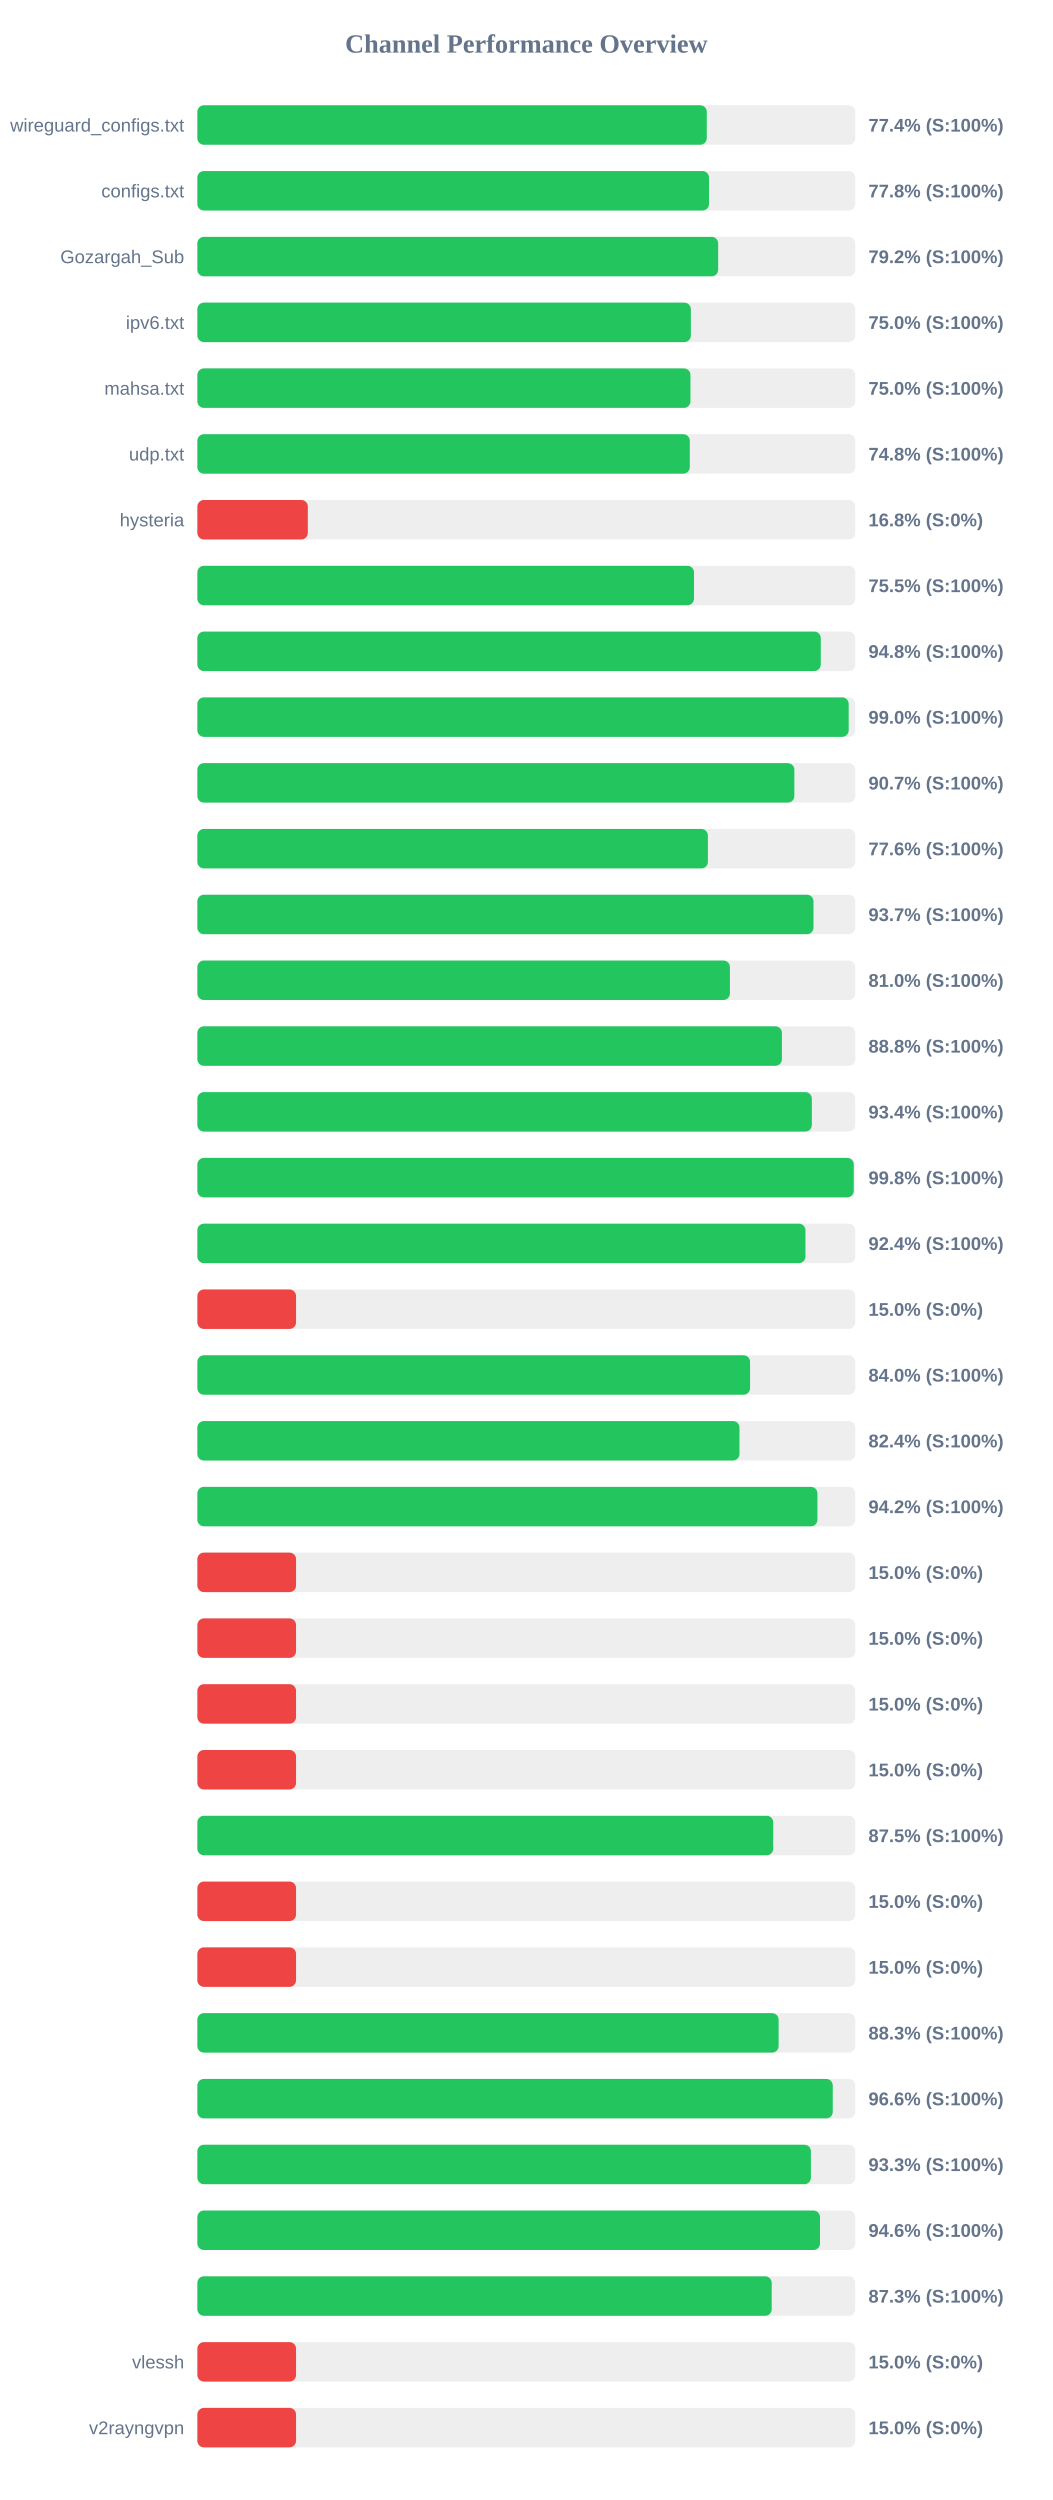
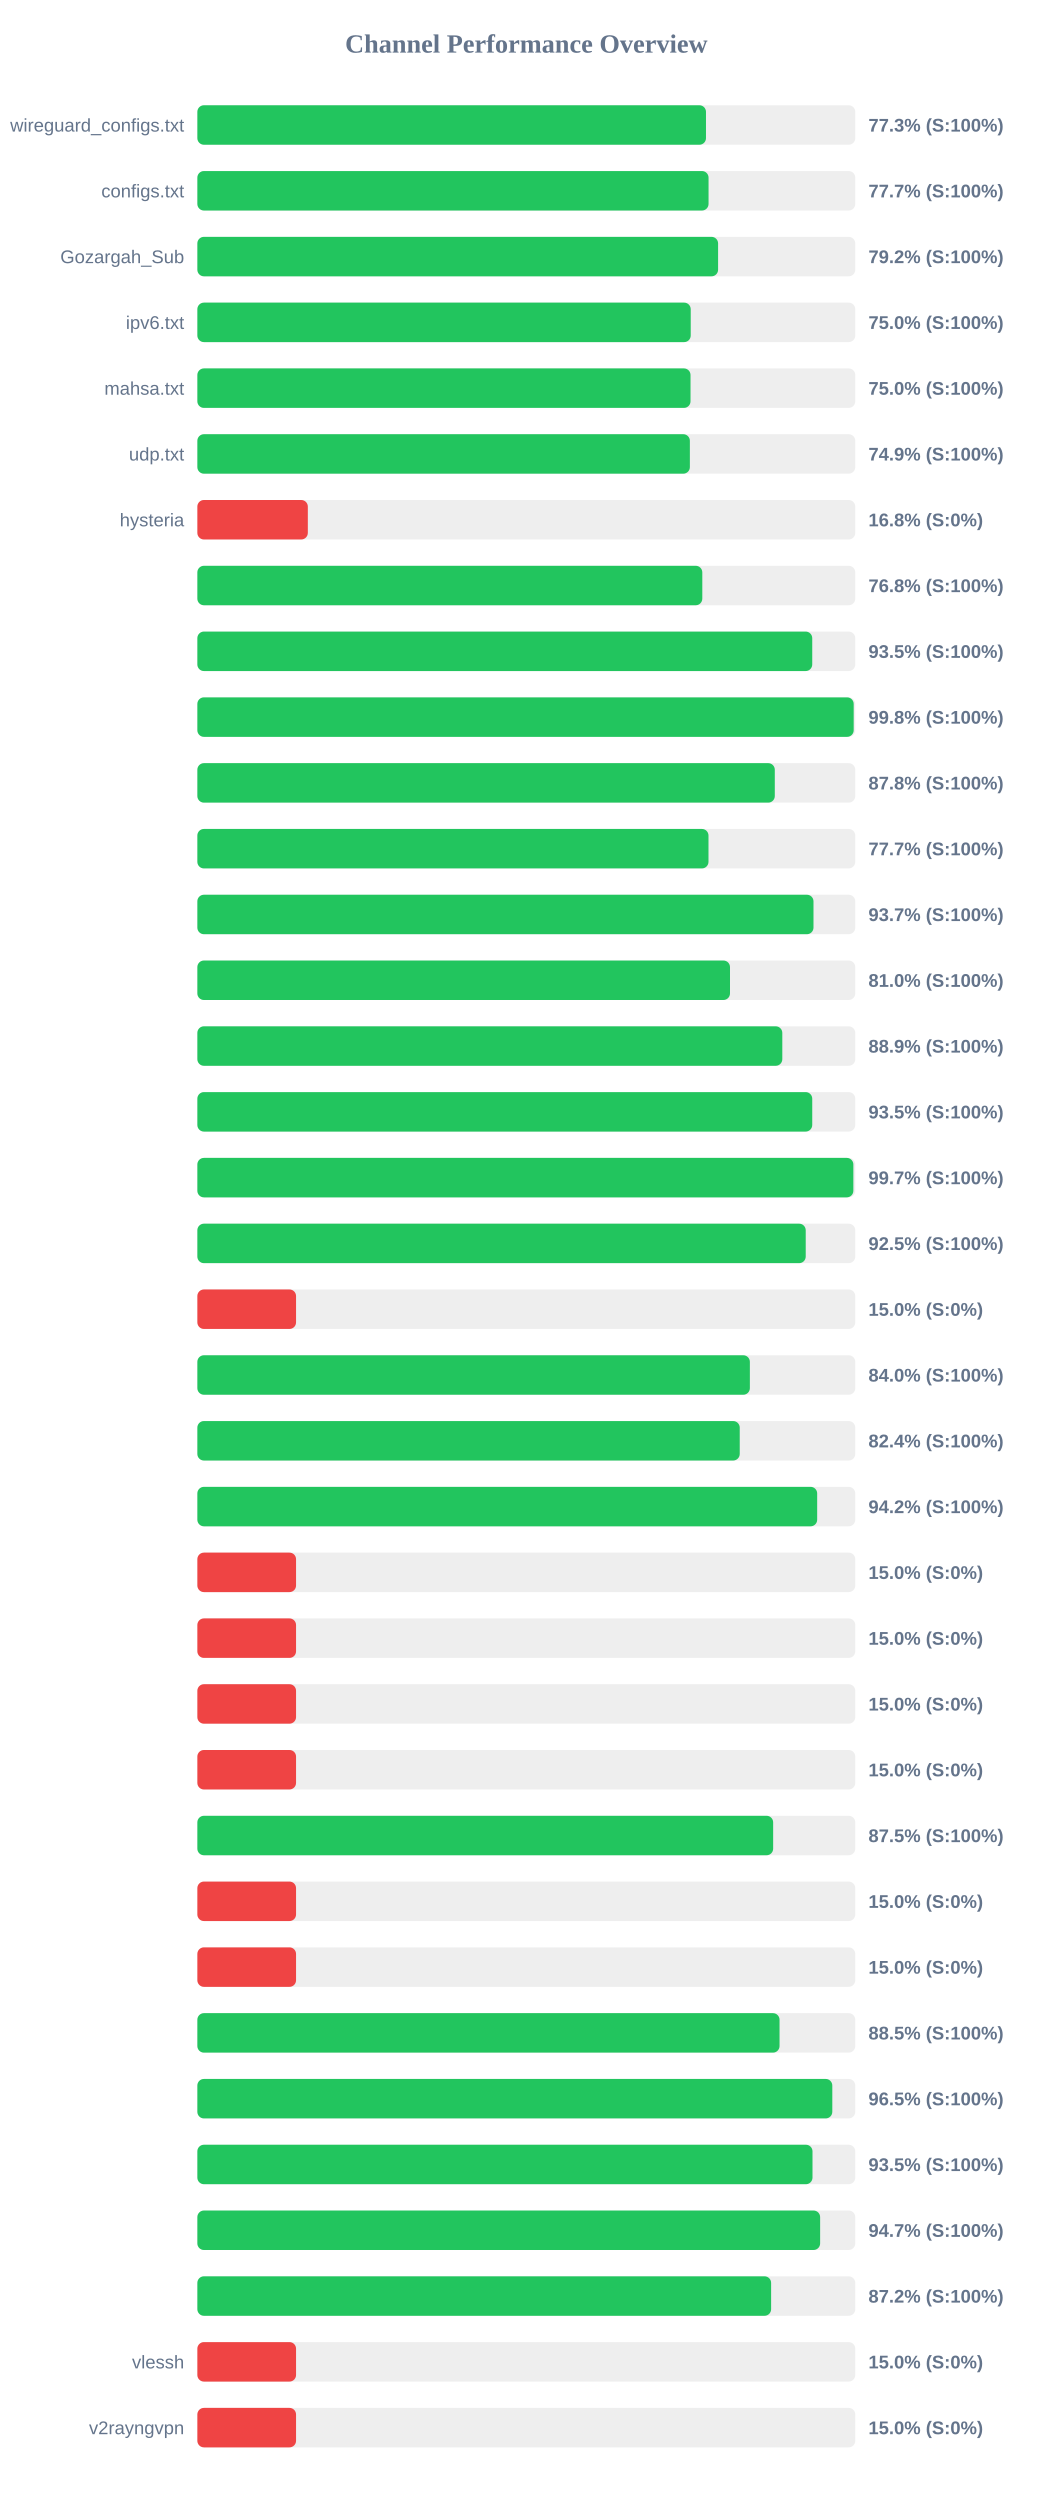
<svg xmlns="http://www.w3.org/2000/svg" width="800" height="1900" version="1.1">
  <style>
        .row { font: 14px Arial; fill: #64748b; }
        .score { font: bold 14px Arial; fill: #64748b; }
    </style>
  <text x="400" y="40" text-anchor="middle" font-size="20px" font-weight="bold" fill="#64748b">Channel Performance Overview</text>
  <rect x="150" y="80" width="500" height="30" fill="#eee" rx="5" />
-   <rect x="150" y="80" width="387.15" height="30" fill="#22c55e" rx="5" />
+   <rect x="150" y="80" width="386.55" height="30" fill="#22c55e" rx="5" />
  <text x="140" y="100" text-anchor="end" class="row">wireguard_configs.txt</text>
-   <text x="660" y="100" text-anchor="start" class="score">77.4% (S:100%)</text>
+   <text x="660" y="100" text-anchor="start" class="score">77.3% (S:100%)</text>
  <rect x="150" y="130" width="500" height="30" fill="#eee" rx="5" />
-   <rect x="150" y="130" width="388.85" height="30" fill="#22c55e" rx="5" />
+   <rect x="150" y="130" width="388.5" height="30" fill="#22c55e" rx="5" />
  <text x="140" y="150" text-anchor="end" class="row">configs.txt</text>
-   <text x="660" y="150" text-anchor="start" class="score">77.8% (S:100%)</text>
+   <text x="660" y="150" text-anchor="start" class="score">77.7% (S:100%)</text>
  <rect x="150" y="180" width="500" height="30" fill="#eee" rx="5" />
-   <rect x="150" y="180" width="395.8" height="30" fill="#22c55e" rx="5" />
+   <rect x="150" y="180" width="395.75" height="30" fill="#22c55e" rx="5" />
  <text x="140" y="200" text-anchor="end" class="row">Gozargah_Sub</text>
  <text x="660" y="200" text-anchor="start" class="score">79.2% (S:100%)</text>
  <rect x="150" y="230" width="500" height="30" fill="#eee" rx="5" />
-   <rect x="150" y="230" width="375.05" height="30" fill="#22c55e" rx="5" />
+   <rect x="150" y="230" width="374.95" height="30" fill="#22c55e" rx="5" />
  <text x="140" y="250" text-anchor="end" class="row">ipv6.txt</text>
  <text x="660" y="250" text-anchor="start" class="score">75.0% (S:100%)</text>
  <rect x="150" y="280" width="500" height="30" fill="#eee" rx="5" />
-   <rect x="150" y="280" width="374.75" height="30" fill="#22c55e" rx="5" />
+   <rect x="150" y="280" width="374.8" height="30" fill="#22c55e" rx="5" />
  <text x="140" y="300" text-anchor="end" class="row">mahsa.txt</text>
  <text x="660" y="300" text-anchor="start" class="score">75.0% (S:100%)</text>
  <rect x="150" y="330" width="500" height="30" fill="#eee" rx="5" />
-   <rect x="150" y="330" width="374.25" height="30" fill="#22c55e" rx="5" />
+   <rect x="150" y="330" width="374.3" height="30" fill="#22c55e" rx="5" />
  <text x="140" y="350" text-anchor="end" class="row">udp.txt</text>
-   <text x="660" y="350" text-anchor="start" class="score">74.8% (S:100%)</text>
+   <text x="660" y="350" text-anchor="start" class="score">74.9% (S:100%)</text>
  <rect x="150" y="380" width="500" height="30" fill="#eee" rx="5" />
  <rect x="150" y="380" width="83.95" height="30" fill="#ef4444" rx="5" />
  <text x="140" y="400" text-anchor="end" class="row">hysteria</text>
  <text x="660" y="400" text-anchor="start" class="score">16.8% (S:0%)</text>
  <rect x="150" y="430" width="500" height="30" fill="#eee" rx="5" />
-   <rect x="150" y="430" width="377.45" height="30" fill="#22c55e" rx="5" />
+   <rect x="150" y="430" width="383.75" height="30" fill="#22c55e" rx="5" />
  <text x="140" y="450" text-anchor="end" class="row" />
-   <text x="660" y="450" text-anchor="start" class="score">75.5% (S:100%)</text>
+   <text x="660" y="450" text-anchor="start" class="score">76.8% (S:100%)</text>
  <rect x="150" y="480" width="500" height="30" fill="#eee" rx="5" />
-   <rect x="150" y="480" width="473.8" height="30" fill="#22c55e" rx="5" />
+   <rect x="150" y="480" width="467.3" height="30" fill="#22c55e" rx="5" />
  <text x="140" y="500" text-anchor="end" class="row" />
-   <text x="660" y="500" text-anchor="start" class="score">94.8% (S:100%)</text>
+   <text x="660" y="500" text-anchor="start" class="score">93.5% (S:100%)</text>
  <rect x="150" y="530" width="500" height="30" fill="#eee" rx="5" />
-   <rect x="150" y="530" width="495.0" height="30" fill="#22c55e" rx="5" />
+   <rect x="150" y="530" width="498.8" height="30" fill="#22c55e" rx="5" />
  <text x="140" y="550" text-anchor="end" class="row" />
-   <text x="660" y="550" text-anchor="start" class="score">99.0% (S:100%)</text>
+   <text x="660" y="550" text-anchor="start" class="score">99.8% (S:100%)</text>
  <rect x="150" y="580" width="500" height="30" fill="#eee" rx="5" />
-   <rect x="150" y="580" width="453.7" height="30" fill="#22c55e" rx="5" />
+   <rect x="150" y="580" width="438.85" height="30" fill="#22c55e" rx="5" />
  <text x="140" y="600" text-anchor="end" class="row" />
-   <text x="660" y="600" text-anchor="start" class="score">90.7% (S:100%)</text>
+   <text x="660" y="600" text-anchor="start" class="score">87.8% (S:100%)</text>
  <rect x="150" y="630" width="500" height="30" fill="#eee" rx="5" />
-   <rect x="150" y="630" width="388.0" height="30" fill="#22c55e" rx="5" />
+   <rect x="150" y="630" width="388.45" height="30" fill="#22c55e" rx="5" />
  <text x="140" y="650" text-anchor="end" class="row" />
-   <text x="660" y="650" text-anchor="start" class="score">77.6% (S:100%)</text>
+   <text x="660" y="650" text-anchor="start" class="score">77.7% (S:100%)</text>
  <rect x="150" y="680" width="500" height="30" fill="#eee" rx="5" />
  <rect x="150" y="680" width="468.25" height="30" fill="#22c55e" rx="5" />
  <text x="140" y="700" text-anchor="end" class="row" />
  <text x="660" y="700" text-anchor="start" class="score">93.7% (S:100%)</text>
  <rect x="150" y="730" width="500" height="30" fill="#eee" rx="5" />
-   <rect x="150" y="730" width="404.75" height="30" fill="#22c55e" rx="5" />
+   <rect x="150" y="730" width="404.8" height="30" fill="#22c55e" rx="5" />
  <text x="140" y="750" text-anchor="end" class="row" />
  <text x="660" y="750" text-anchor="start" class="score">81.0% (S:100%)</text>
  <rect x="150" y="780" width="500" height="30" fill="#eee" rx="5" />
-   <rect x="150" y="780" width="444.25" height="30" fill="#22c55e" rx="5" />
+   <rect x="150" y="780" width="444.55" height="30" fill="#22c55e" rx="5" />
  <text x="140" y="800" text-anchor="end" class="row" />
-   <text x="660" y="800" text-anchor="start" class="score">88.8% (S:100%)</text>
+   <text x="660" y="800" text-anchor="start" class="score">88.9% (S:100%)</text>
  <rect x="150" y="830" width="500" height="30" fill="#eee" rx="5" />
-   <rect x="150" y="830" width="467.0" height="30" fill="#22c55e" rx="5" />
+   <rect x="150" y="830" width="467.3" height="30" fill="#22c55e" rx="5" />
  <text x="140" y="850" text-anchor="end" class="row" />
-   <text x="660" y="850" text-anchor="start" class="score">93.4% (S:100%)</text>
+   <text x="660" y="850" text-anchor="start" class="score">93.5% (S:100%)</text>
  <rect x="150" y="880" width="500" height="30" fill="#eee" rx="5" />
-   <rect x="150" y="880" width="498.85" height="30" fill="#22c55e" rx="5" />
+   <rect x="150" y="880" width="498.55" height="30" fill="#22c55e" rx="5" />
  <text x="140" y="900" text-anchor="end" class="row" />
-   <text x="660" y="900" text-anchor="start" class="score">99.8% (S:100%)</text>
+   <text x="660" y="900" text-anchor="start" class="score">99.7% (S:100%)</text>
  <rect x="150" y="930" width="500" height="30" fill="#eee" rx="5" />
-   <rect x="150" y="930" width="462.15" height="30" fill="#22c55e" rx="5" />
+   <rect x="150" y="930" width="462.35" height="30" fill="#22c55e" rx="5" />
  <text x="140" y="950" text-anchor="end" class="row" />
-   <text x="660" y="950" text-anchor="start" class="score">92.4% (S:100%)</text>
+   <text x="660" y="950" text-anchor="start" class="score">92.5% (S:100%)</text>
  <rect x="150" y="980" width="500" height="30" fill="#eee" rx="5" />
  <rect x="150" y="980" width="75.0" height="30" fill="#ef4444" rx="5" />
  <text x="140" y="1000" text-anchor="end" class="row" />
  <text x="660" y="1000" text-anchor="start" class="score">15.0% (S:0%)</text>
  <rect x="150" y="1030" width="500" height="30" fill="#eee" rx="5" />
-   <rect x="150" y="1030" width="420.05" height="30" fill="#22c55e" rx="5" />
+   <rect x="150" y="1030" width="419.9" height="30" fill="#22c55e" rx="5" />
  <text x="140" y="1050" text-anchor="end" class="row" />
  <text x="660" y="1050" text-anchor="start" class="score">84.0% (S:100%)</text>
  <rect x="150" y="1080" width="500" height="30" fill="#eee" rx="5" />
-   <rect x="150" y="1080" width="412.0" height="30" fill="#22c55e" rx="5" />
+   <rect x="150" y="1080" width="412.2" height="30" fill="#22c55e" rx="5" />
  <text x="140" y="1100" text-anchor="end" class="row" />
  <text x="660" y="1100" text-anchor="start" class="score">82.4% (S:100%)</text>
  <rect x="150" y="1130" width="500" height="30" fill="#eee" rx="5" />
-   <rect x="150" y="1130" width="471.25" height="30" fill="#22c55e" rx="5" />
+   <rect x="150" y="1130" width="471.05" height="30" fill="#22c55e" rx="5" />
  <text x="140" y="1150" text-anchor="end" class="row" />
  <text x="660" y="1150" text-anchor="start" class="score">94.2% (S:100%)</text>
  <rect x="150" y="1180" width="500" height="30" fill="#eee" rx="5" />
  <rect x="150" y="1180" width="75.0" height="30" fill="#ef4444" rx="5" />
  <text x="140" y="1200" text-anchor="end" class="row" />
  <text x="660" y="1200" text-anchor="start" class="score">15.0% (S:0%)</text>
  <rect x="150" y="1230" width="500" height="30" fill="#eee" rx="5" />
  <rect x="150" y="1230" width="75.0" height="30" fill="#ef4444" rx="5" />
  <text x="140" y="1250" text-anchor="end" class="row" />
  <text x="660" y="1250" text-anchor="start" class="score">15.0% (S:0%)</text>
  <rect x="150" y="1280" width="500" height="30" fill="#eee" rx="5" />
  <rect x="150" y="1280" width="75.0" height="30" fill="#ef4444" rx="5" />
  <text x="140" y="1300" text-anchor="end" class="row" />
  <text x="660" y="1300" text-anchor="start" class="score">15.0% (S:0%)</text>
  <rect x="150" y="1330" width="500" height="30" fill="#eee" rx="5" />
  <rect x="150" y="1330" width="75.0" height="30" fill="#ef4444" rx="5" />
  <text x="140" y="1350" text-anchor="end" class="row" />
  <text x="660" y="1350" text-anchor="start" class="score">15.0% (S:0%)</text>
  <rect x="150" y="1380" width="500" height="30" fill="#eee" rx="5" />
-   <rect x="150" y="1380" width="437.65" height="30" fill="#22c55e" rx="5" />
+   <rect x="150" y="1380" width="437.6" height="30" fill="#22c55e" rx="5" />
  <text x="140" y="1400" text-anchor="end" class="row" />
  <text x="660" y="1400" text-anchor="start" class="score">87.5% (S:100%)</text>
  <rect x="150" y="1430" width="500" height="30" fill="#eee" rx="5" />
  <rect x="150" y="1430" width="75.0" height="30" fill="#ef4444" rx="5" />
  <text x="140" y="1450" text-anchor="end" class="row" />
  <text x="660" y="1450" text-anchor="start" class="score">15.0% (S:0%)</text>
  <rect x="150" y="1480" width="500" height="30" fill="#eee" rx="5" />
  <rect x="150" y="1480" width="75.0" height="30" fill="#ef4444" rx="5" />
  <text x="140" y="1500" text-anchor="end" class="row" />
  <text x="660" y="1500" text-anchor="start" class="score">15.0% (S:0%)</text>
  <rect x="150" y="1530" width="500" height="30" fill="#eee" rx="5" />
-   <rect x="150" y="1530" width="441.75" height="30" fill="#22c55e" rx="5" />
+   <rect x="150" y="1530" width="442.45" height="30" fill="#22c55e" rx="5" />
  <text x="140" y="1550" text-anchor="end" class="row" />
-   <text x="660" y="1550" text-anchor="start" class="score">88.3% (S:100%)</text>
+   <text x="660" y="1550" text-anchor="start" class="score">88.5% (S:100%)</text>
  <rect x="150" y="1580" width="500" height="30" fill="#eee" rx="5" />
-   <rect x="150" y="1580" width="482.9" height="30" fill="#22c55e" rx="5" />
+   <rect x="150" y="1580" width="482.55" height="30" fill="#22c55e" rx="5" />
  <text x="140" y="1600" text-anchor="end" class="row" />
-   <text x="660" y="1600" text-anchor="start" class="score">96.6% (S:100%)</text>
+   <text x="660" y="1600" text-anchor="start" class="score">96.5% (S:100%)</text>
  <rect x="150" y="1630" width="500" height="30" fill="#eee" rx="5" />
-   <rect x="150" y="1630" width="466.3" height="30" fill="#22c55e" rx="5" />
+   <rect x="150" y="1630" width="467.5" height="30" fill="#22c55e" rx="5" />
  <text x="140" y="1650" text-anchor="end" class="row" />
-   <text x="660" y="1650" text-anchor="start" class="score">93.3% (S:100%)</text>
+   <text x="660" y="1650" text-anchor="start" class="score">93.5% (S:100%)</text>
  <rect x="150" y="1680" width="500" height="30" fill="#eee" rx="5" />
-   <rect x="150" y="1680" width="473.2" height="30" fill="#22c55e" rx="5" />
+   <rect x="150" y="1680" width="473.3" height="30" fill="#22c55e" rx="5" />
  <text x="140" y="1700" text-anchor="end" class="row" />
-   <text x="660" y="1700" text-anchor="start" class="score">94.6% (S:100%)</text>
+   <text x="660" y="1700" text-anchor="start" class="score">94.7% (S:100%)</text>
  <rect x="150" y="1730" width="500" height="30" fill="#eee" rx="5" />
-   <rect x="150" y="1730" width="436.5" height="30" fill="#22c55e" rx="5" />
+   <rect x="150" y="1730" width="436.05" height="30" fill="#22c55e" rx="5" />
  <text x="140" y="1750" text-anchor="end" class="row" />
-   <text x="660" y="1750" text-anchor="start" class="score">87.3% (S:100%)</text>
+   <text x="660" y="1750" text-anchor="start" class="score">87.2% (S:100%)</text>
  <rect x="150" y="1780" width="500" height="30" fill="#eee" rx="5" />
  <rect x="150" y="1780" width="75.0" height="30" fill="#ef4444" rx="5" />
  <text x="140" y="1800" text-anchor="end" class="row">vlessh</text>
  <text x="660" y="1800" text-anchor="start" class="score">15.0% (S:0%)</text>
  <rect x="150" y="1830" width="500" height="30" fill="#eee" rx="5" />
  <rect x="150" y="1830" width="75.0" height="30" fill="#ef4444" rx="5" />
  <text x="140" y="1850" text-anchor="end" class="row">v2rayngvpn</text>
  <text x="660" y="1850" text-anchor="start" class="score">15.0% (S:0%)</text>
</svg>
